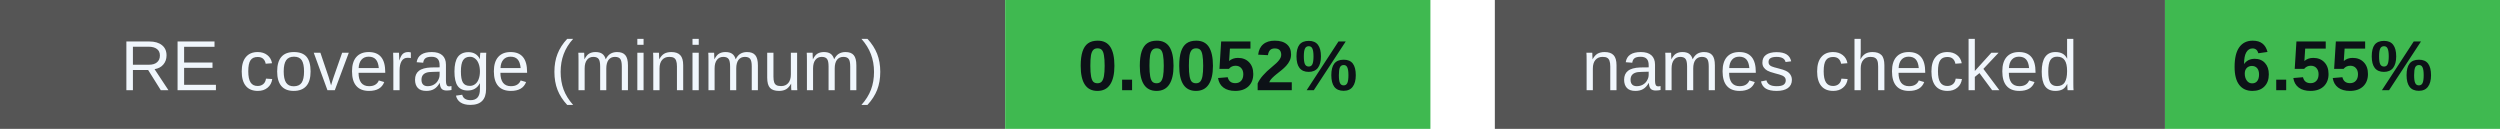
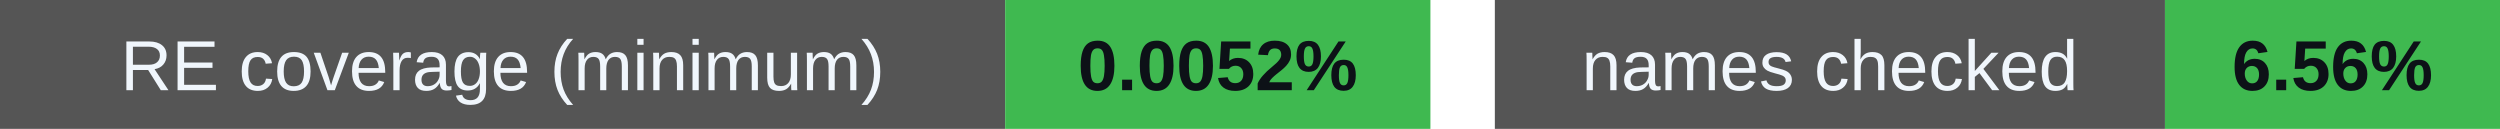
<svg xmlns="http://www.w3.org/2000/svg" width="388" height="20" viewBox="0 0 388 20" role="img" aria-labelledby="badges-title badges-desc">
  <g font-family="-apple-system,BlinkMacSystemFont,Segoe UI,Arial,sans-serif" font-size="11">
    <rect x="0" y="0" width="156" height="20" rx="0" fill="#555" />
    <rect x="156" y="0" width="66" height="20" rx="0" fill="#3fb950" />
    <text x="78.0" y="14" font-size="11" font-weight="500" fill="#f0f6fc" text-anchor="middle">RE coverage (minimum)</text>
    <text x="189.0" y="14" font-size="11" font-weight="700" fill="#0d1117" text-anchor="middle">0.0052%</text>
    <rect x="232" y="0" width="104" height="20" rx="0" fill="#555" />
    <rect x="336" y="0" width="52" height="20" rx="0" fill="#3fb950" />
    <text x="284.0" y="14" font-size="11" font-weight="500" fill="#f0f6fc" text-anchor="middle">names checked</text>
-     <text x="362.0" y="14" font-size="11" font-weight="700" fill="#0d1117" text-anchor="middle">6.55%</text>
+     <text x="362.0" y="14" font-size="11" font-weight="700" fill="#0d1117" text-anchor="middle">6.56%</text>
  </g>
</svg>
